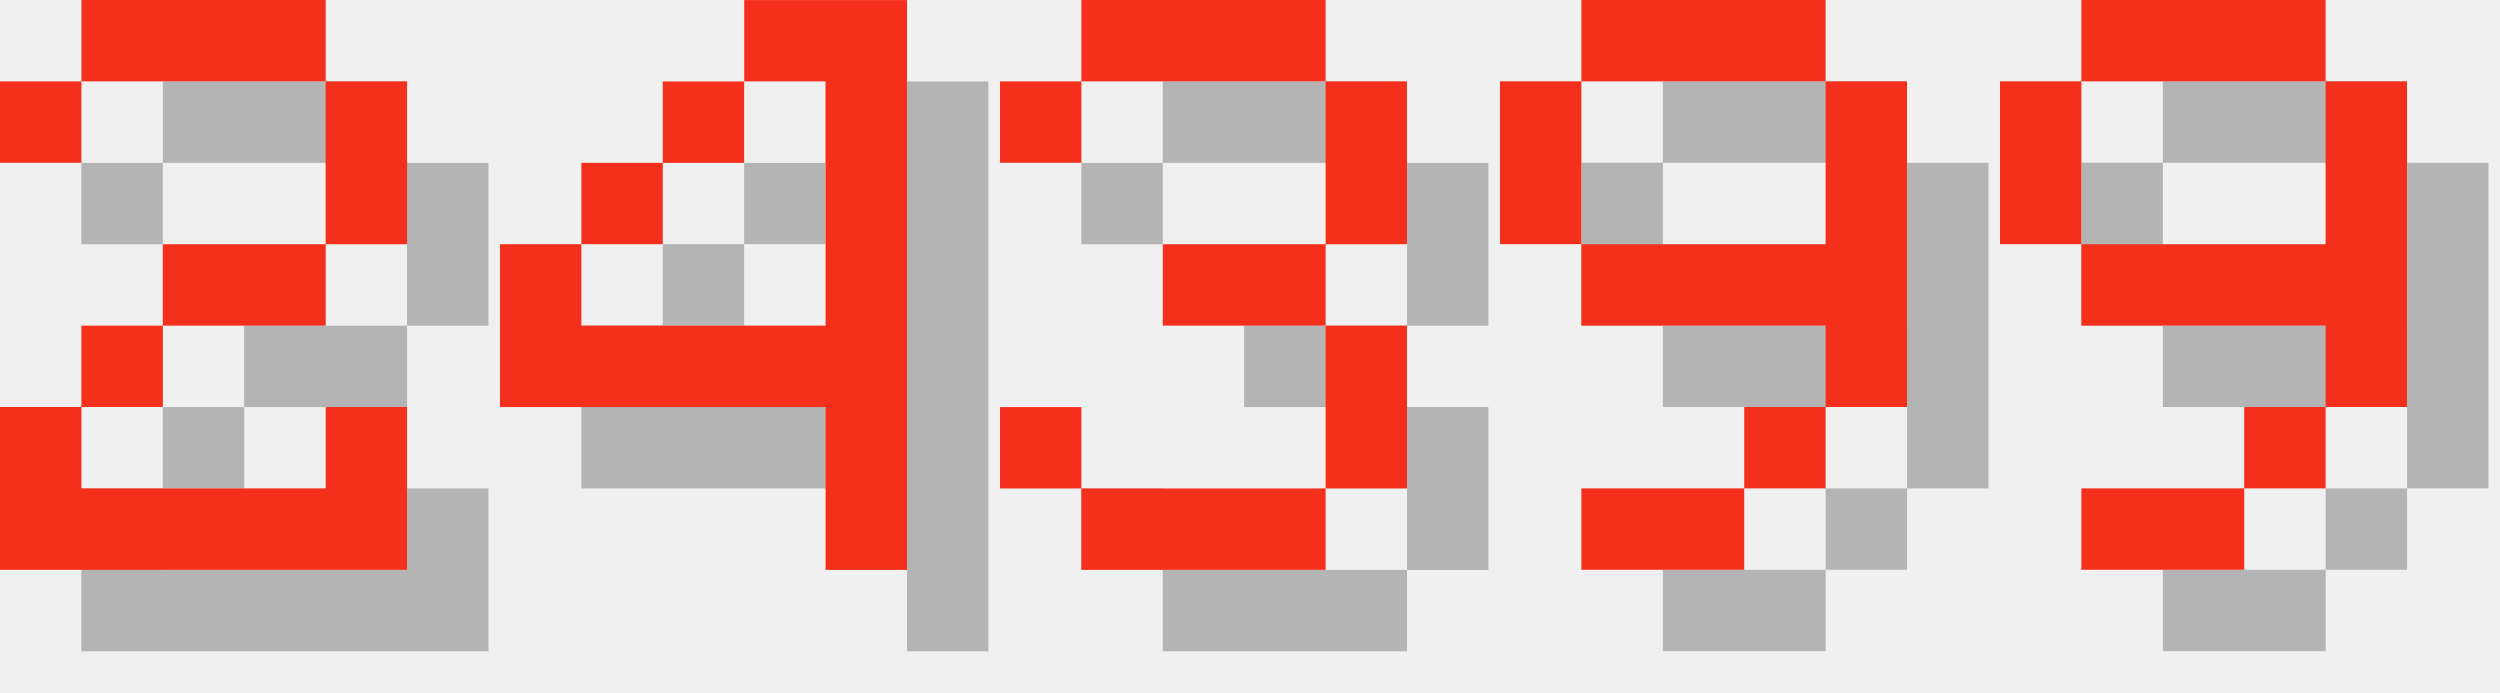
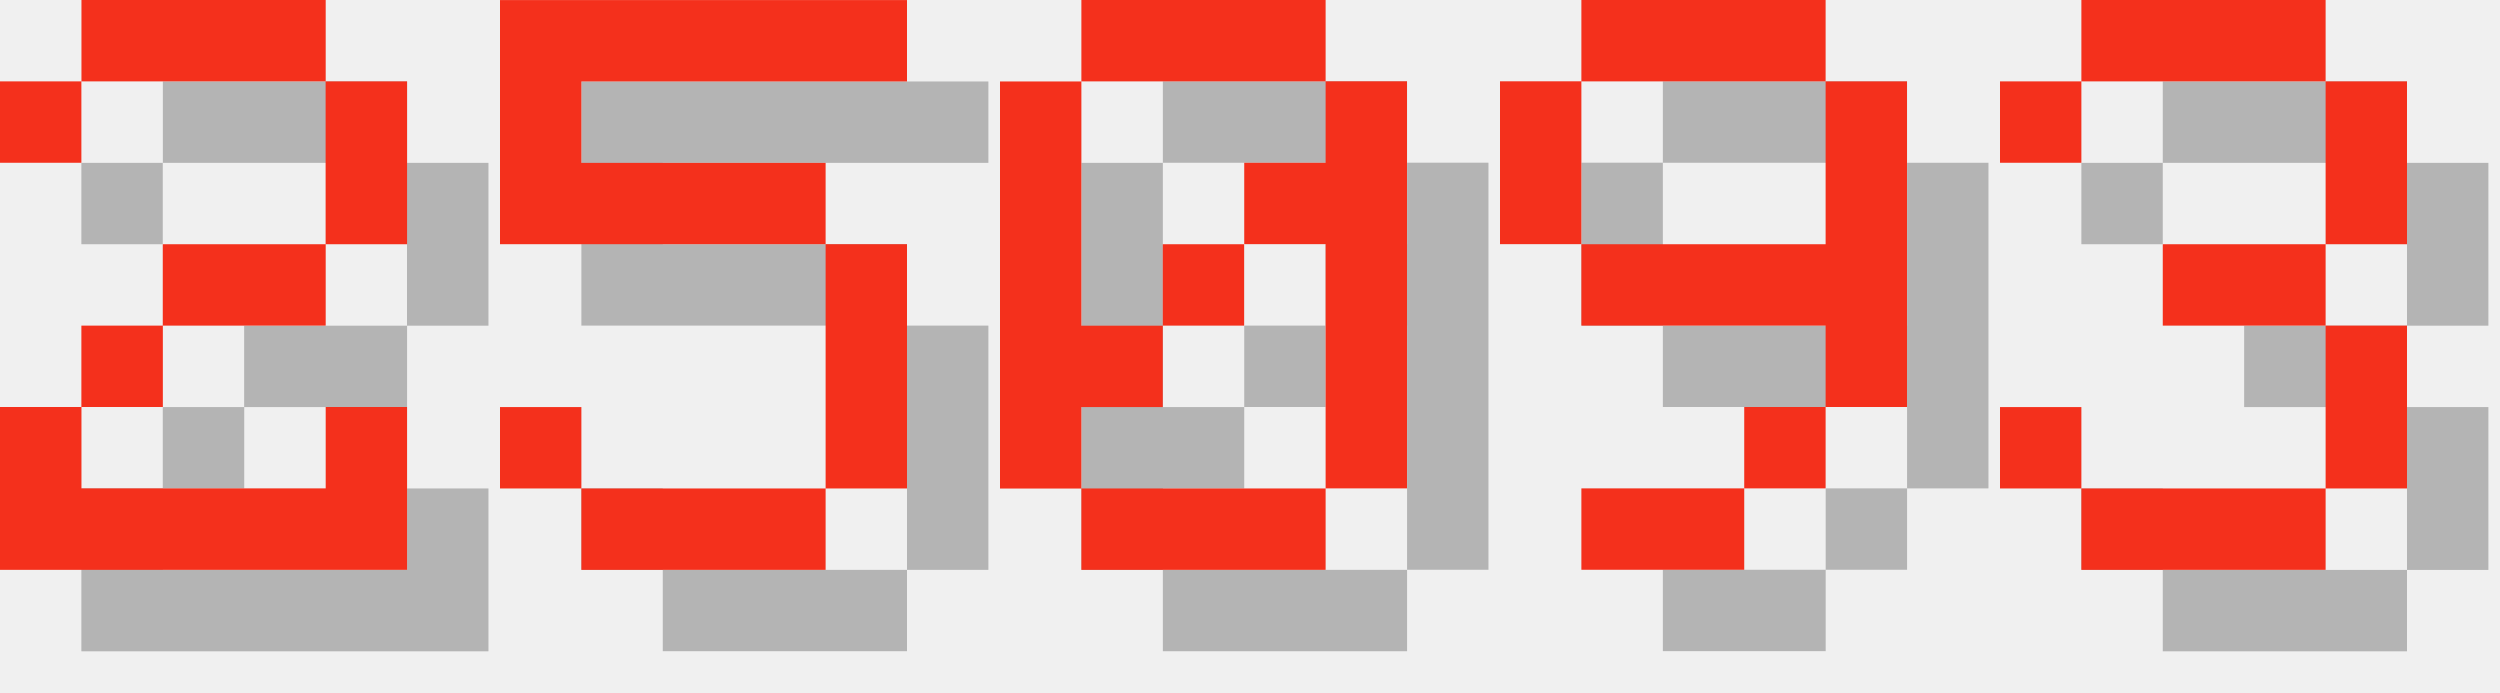
<svg xmlns="http://www.w3.org/2000/svg" version="1.1" width="130.0" height="36">
  <style>
        .text-foreground {
            fill: #F4301C;
        }
        .text-shadow {
            fill: #000000;
            fill-opacity: 0.25;
        }
    </style>
  <g class="digit" id="digit_2" transform="translate(0.0, 0), scale(4)">
    <path id="digit_2_shadow" class="text-shadow" d="m1.058 2.117v1.058h1.058v-1.058h3.175v2.117h-2.117v1.058h-1.058v1.058h-1.058v2.117h5.292v-2.117h-1.058v1.058h-3.175v-1.058h1.058v-1.058h2.117v-1.058h1.058v-2.117h-1.058v-1.058h-3.175v1.058h-1.058z" fill-opacity=".5" style="paint-order:stroke fill markers" />
    <path id="digit_2_fg" class="text-foreground" d="m0 1.058v1.058h1.058v-1.058h3.175v2.117h-2.117v1.058h-1.058v1.058h-1.058v2.117h5.292v-2.117h-1.058v1.058h-3.175v-1.058h1.058v-1.058h2.117v-1.058h1.058v-2.117h-1.058v-1.058h-3.175v1.058h-1.058z" fill="#fff" style="paint-order:stroke fill markers" />
  </g>
-   <g class="digit" id="digit_4" transform="translate(26.0, 0), scale(4)">
-     <path id="digit_4_shadow" class="text-shadow" d="m4.233 1.058v1.058h1.058v3.175h-3.175v-1.058h-1.058v2.117h4.233v2.117h1.058v-7.408h-2.117zm-2.117 3.175h1.058v-1.058h-1.058v1.058zm1.058-1.058h1.058v-1.058h-1.058v1.058z" fill-opacity=".5" style="paint-order:stroke fill markers" />
-     <path id="digit_4_fg" class="text-foreground" d="m3.175 0v1.058h1.058v3.175h-3.175v-1.058h-1.058v2.117h4.233v2.117h1.058v-7.408h-2.117zm-2.117 3.175h1.058v-1.058h-1.058v1.058zm1.058-1.058h1.058v-1.058h-1.058v1.058z" fill="#fff" style="paint-order:stroke fill markers" />
+   <g class="digit" id="digit_5" transform="translate(26.0, 0), scale(4)">
+     <path id="digit_5_shadow" class="text-shadow" d="m1.058 1.058v3.175h4.233v3.175h-3.175v-1.058h-1.058v1.058h1.058v1.058h3.175v-1.058h1.058v-3.175h-1.058v-1.058h-3.175v-1.058h4.233v-1.058h-5.292z" fill-opacity=".5" style="paint-order:stroke fill markers" />
+     <path id="digit_5_fg" class="text-foreground" d="m0 0v3.175h4.233v3.175h-3.175v-1.058h-1.058v1.058h1.058v1.058h3.175v-1.058h1.058v-3.175h-1.058v-1.058h-3.175v-1.058h4.233v-1.058h-5.292z" fill="#fff" style="paint-order:stroke fill markers" />
  </g>
-   <g class="digit" id="digit_3" transform="translate(52.0, 0), scale(4)">
-     <path id="digit_3_shadow" class="text-shadow" d="m1.058 2.117v1.058h1.058v-1.058h3.175v2.117h-2.117v1.058h2.117v2.117h-3.175v-1.058h-1.058v1.058h1.058v1.058h3.175v-1.058h1.058v-2.117h-1.058v-1.058h1.058v-2.117h-1.058v-1.058h-3.175v1.058h-1.058z" fill-opacity=".5" style="paint-order:stroke fill markers" />
-     <path id="digit_3_fg" class="text-foreground" d="m0 1.058v1.058h1.058v-1.058h3.175v2.117h-2.117v1.058h2.117v2.117h-3.175v-1.058h-1.058v1.058h1.058v1.058h3.175v-1.058h1.058v-2.117h-1.058v-1.058h1.058v-2.117h-1.058v-1.058h-3.175v1.058h-1.058z" fill="#fff" style="paint-order:stroke fill markers" />
+   <g class="digit" id="digit_0" transform="translate(52.0, 0), scale(4)">
+     <path id="digit_0_shadow" class="text-shadow" d="m2.117 1.058v1.058h3.175v-1.058h-3.175zm3.175 1.058v1.058h-1.058v1.058h1.058v3.175h1.058v-5.292h-1.058zm0 5.292h-3.175v1.058h3.175v-1.058zm-3.175 0v-1.058h1.058v-1.058h-1.058v-3.175h-1.058v5.292h1.058zm1.058-2.117h1.058v-1.058h-1.058v1.058z" fill-opacity=".5" style="paint-order:stroke fill markers" />
+     <path id="digit_0_fg" class="text-foreground" d="m1.058 0v1.058h3.175v-1.058h-3.175zm3.175 1.058v1.058h-1.058v1.058h1.058v3.175h1.058v-5.292h-1.058zm0 5.292h-3.175v1.058h3.175v-1.058zm-3.175 0v-1.058h1.058v-1.058h-1.058v-3.175h-1.058v5.292h1.058zm1.058-2.117h1.058v-1.058h-1.058v1.058z" fill="#fff" style="paint-order:stroke fill markers" />
  </g>
  <g class="digit" id="digit_9" transform="translate(78.0, 0), scale(4)">
    <path id="digit_9_shadow" class="text-shadow" d="m2.117 1.058v1.058h3.175v-1.058h-3.175zm3.175 1.058v2.117h-3.175v1.058h3.175v1.058h1.058v-4.233h-1.058zm0 4.233h-1.058v1.058h1.058v-1.058zm-1.058 1.058h-2.117v1.058h2.117v-1.058zm-2.117-3.175v-2.117h-1.058v2.117h1.058z" fill-opacity=".5" style="paint-order:stroke fill markers" />
    <path id="digit_9_fg" class="text-foreground" d="m1.058 0v1.058h3.175v-1.058h-3.175zm3.175 1.058v2.117h-3.175v1.058h3.175v1.058h1.058v-4.233h-1.058zm0 4.233h-1.058v1.058h1.058v-1.058zm-1.058 1.058h-2.117v1.058h2.117v-1.058zm-2.117-3.175v-2.117h-1.058v2.117h1.058z" fill="#fff" style="paint-order:stroke fill markers" />
  </g>
-   <g class="digit" id="digit_9" transform="translate(104.0, 0), scale(4)">
-     <path id="digit_9_shadow" class="text-shadow" d="m2.117 1.058v1.058h3.175v-1.058h-3.175zm3.175 1.058v2.117h-3.175v1.058h3.175v1.058h1.058v-4.233h-1.058zm0 4.233h-1.058v1.058h1.058v-1.058zm-1.058 1.058h-2.117v1.058h2.117v-1.058zm-2.117-3.175v-2.117h-1.058v2.117h1.058z" fill-opacity=".5" style="paint-order:stroke fill markers" />
-     <path id="digit_9_fg" class="text-foreground" d="m1.058 0v1.058h3.175v-1.058h-3.175zm3.175 1.058v2.117h-3.175v1.058h3.175v1.058h1.058v-4.233h-1.058zm0 4.233h-1.058v1.058h1.058v-1.058zm-1.058 1.058h-2.117v1.058h2.117v-1.058zm-2.117-3.175v-2.117h-1.058v2.117h1.058z" fill="#fff" style="paint-order:stroke fill markers" />
+   <g class="digit" id="digit_3" transform="translate(104.0, 0), scale(4)">
+     <path id="digit_3_shadow" class="text-shadow" d="m1.058 2.117v1.058h1.058v-1.058h3.175v2.117h-2.117v1.058h2.117v2.117h-3.175v-1.058h-1.058v1.058h1.058v1.058h3.175v-1.058h1.058v-2.117h-1.058v-1.058h1.058v-2.117h-1.058v-1.058h-3.175v1.058h-1.058z" fill-opacity=".5" style="paint-order:stroke fill markers" />
+     <path id="digit_3_fg" class="text-foreground" d="m0 1.058v1.058h1.058v-1.058h3.175v2.117h-2.117v1.058h2.117v2.117h-3.175v-1.058h-1.058v1.058h1.058v1.058h3.175v-1.058h1.058v-2.117h-1.058v-1.058h1.058v-2.117h-1.058v-1.058h-3.175v1.058h-1.058z" fill="#fff" style="paint-order:stroke fill markers" />
  </g>
</svg>
